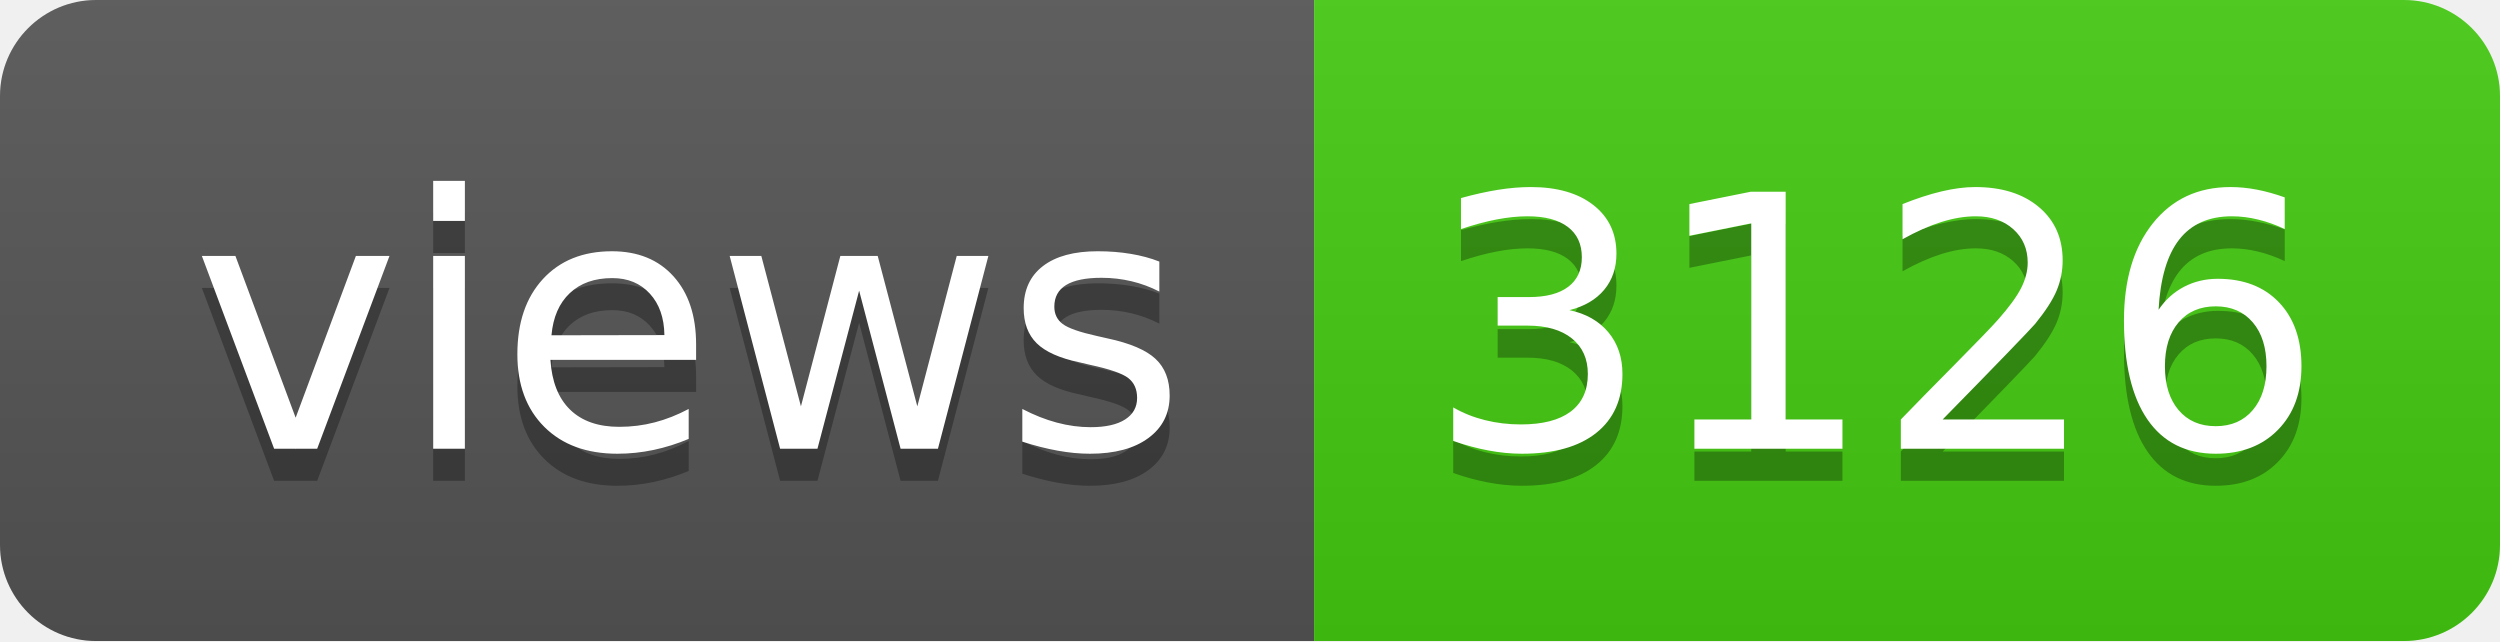
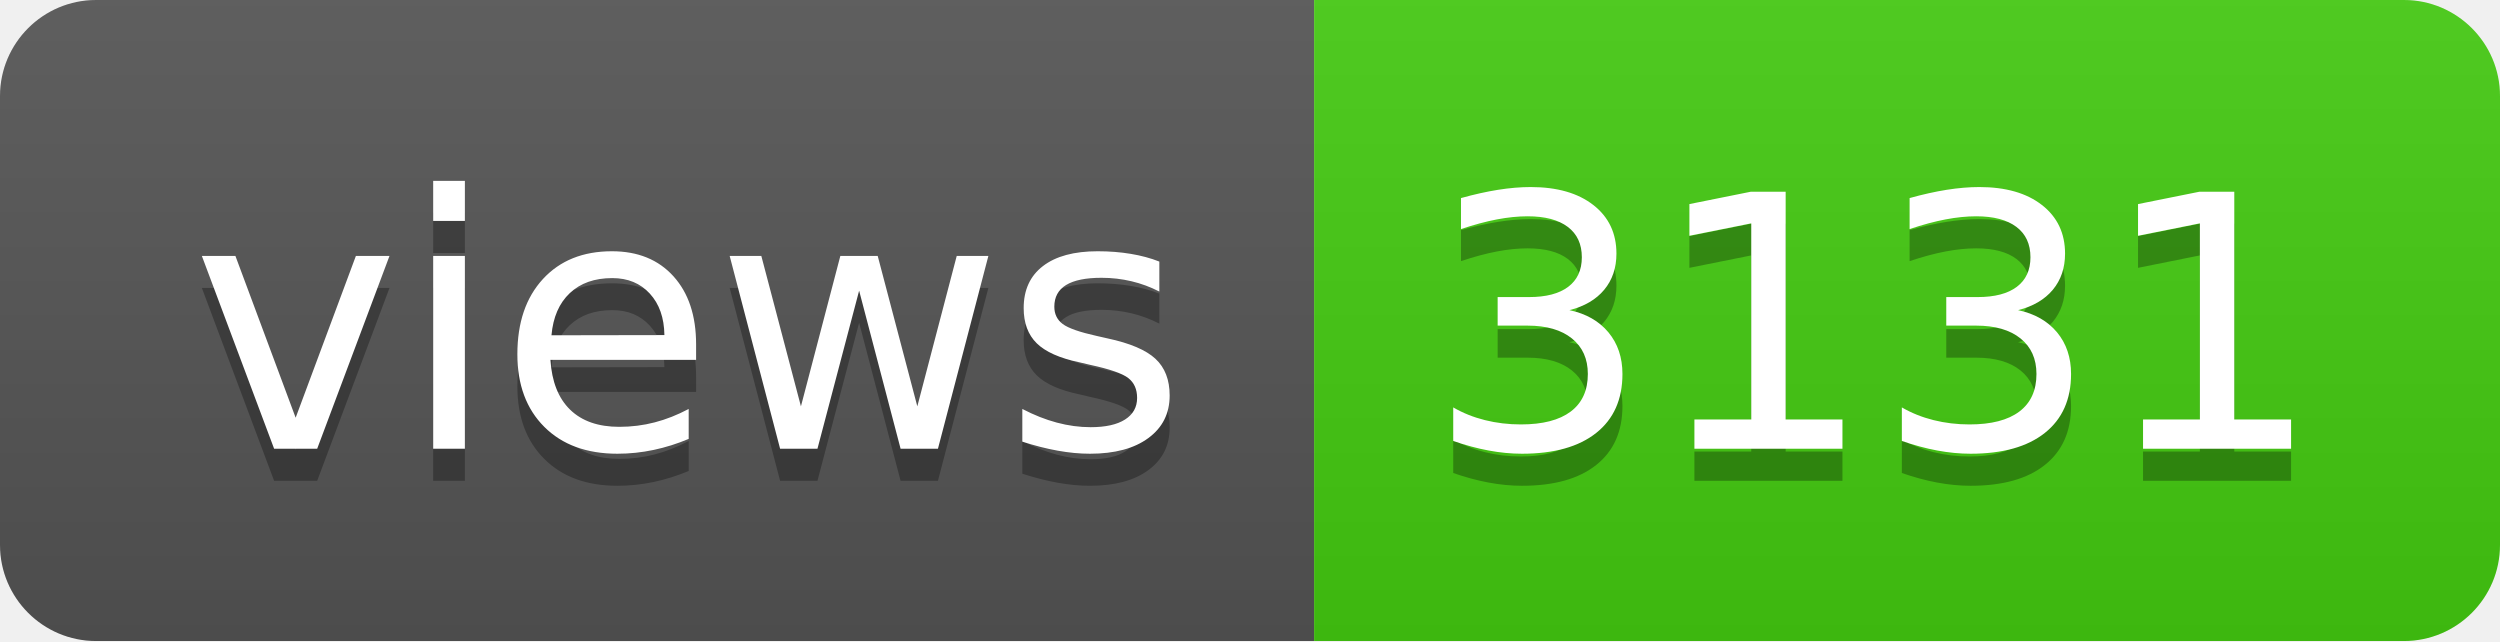
- <svg xmlns="http://www.w3.org/2000/svg" width="78" height="20" role="img" aria-label="views: 3126">
+ <svg xmlns="http://www.w3.org/2000/svg" width="78" height="20" role="img" aria-label="views: 3131">
  <linearGradient id="s" x2="0" y2="100%">
    <stop offset="0" stop-color="#bbb" stop-opacity=".1" />
    <stop offset="1" stop-opacity=".1" />
  </linearGradient>
  <clipPath id="r">
    <rect width="78" height="20" rx="3" fill="#fff" />
  </clipPath>
  <g clip-path="url(#r)">
    <rect width="41" height="20" fill="#555" />
    <rect x="41" width="37" height="20" fill="#4c1" />
    <rect width="78" height="20" fill="url(#s)" />
  </g>
  <g fill="#fff" text-anchor="middle" font-family="Verdana,Geneva,DejaVu Sans,sans-serif" text-rendering="geometricPrecision" font-size="110">
    <text aria-hidden="true" x="215" y="150" fill="#010101" fill-opacity=".3" transform="scale(.1)" textLength="310">views</text>
    <text x="215" y="140" transform="scale(.1)" fill="#fff" textLength="310">views</text>
-     <text aria-hidden="true" x="585" y="150" fill="#010101" fill-opacity=".3" transform="scale(.1)" textLength="270">3126</text>
-     <text x="585" y="140" transform="scale(.1)" fill="#fff" textLength="270">3126</text>
+     <text aria-hidden="true" x="585" y="150" fill="#010101" fill-opacity=".3" transform="scale(.1)" textLength="270">3131</text>
+     <text x="585" y="140" transform="scale(.1)" fill="#fff" textLength="270">3131</text>
  </g>
</svg>
